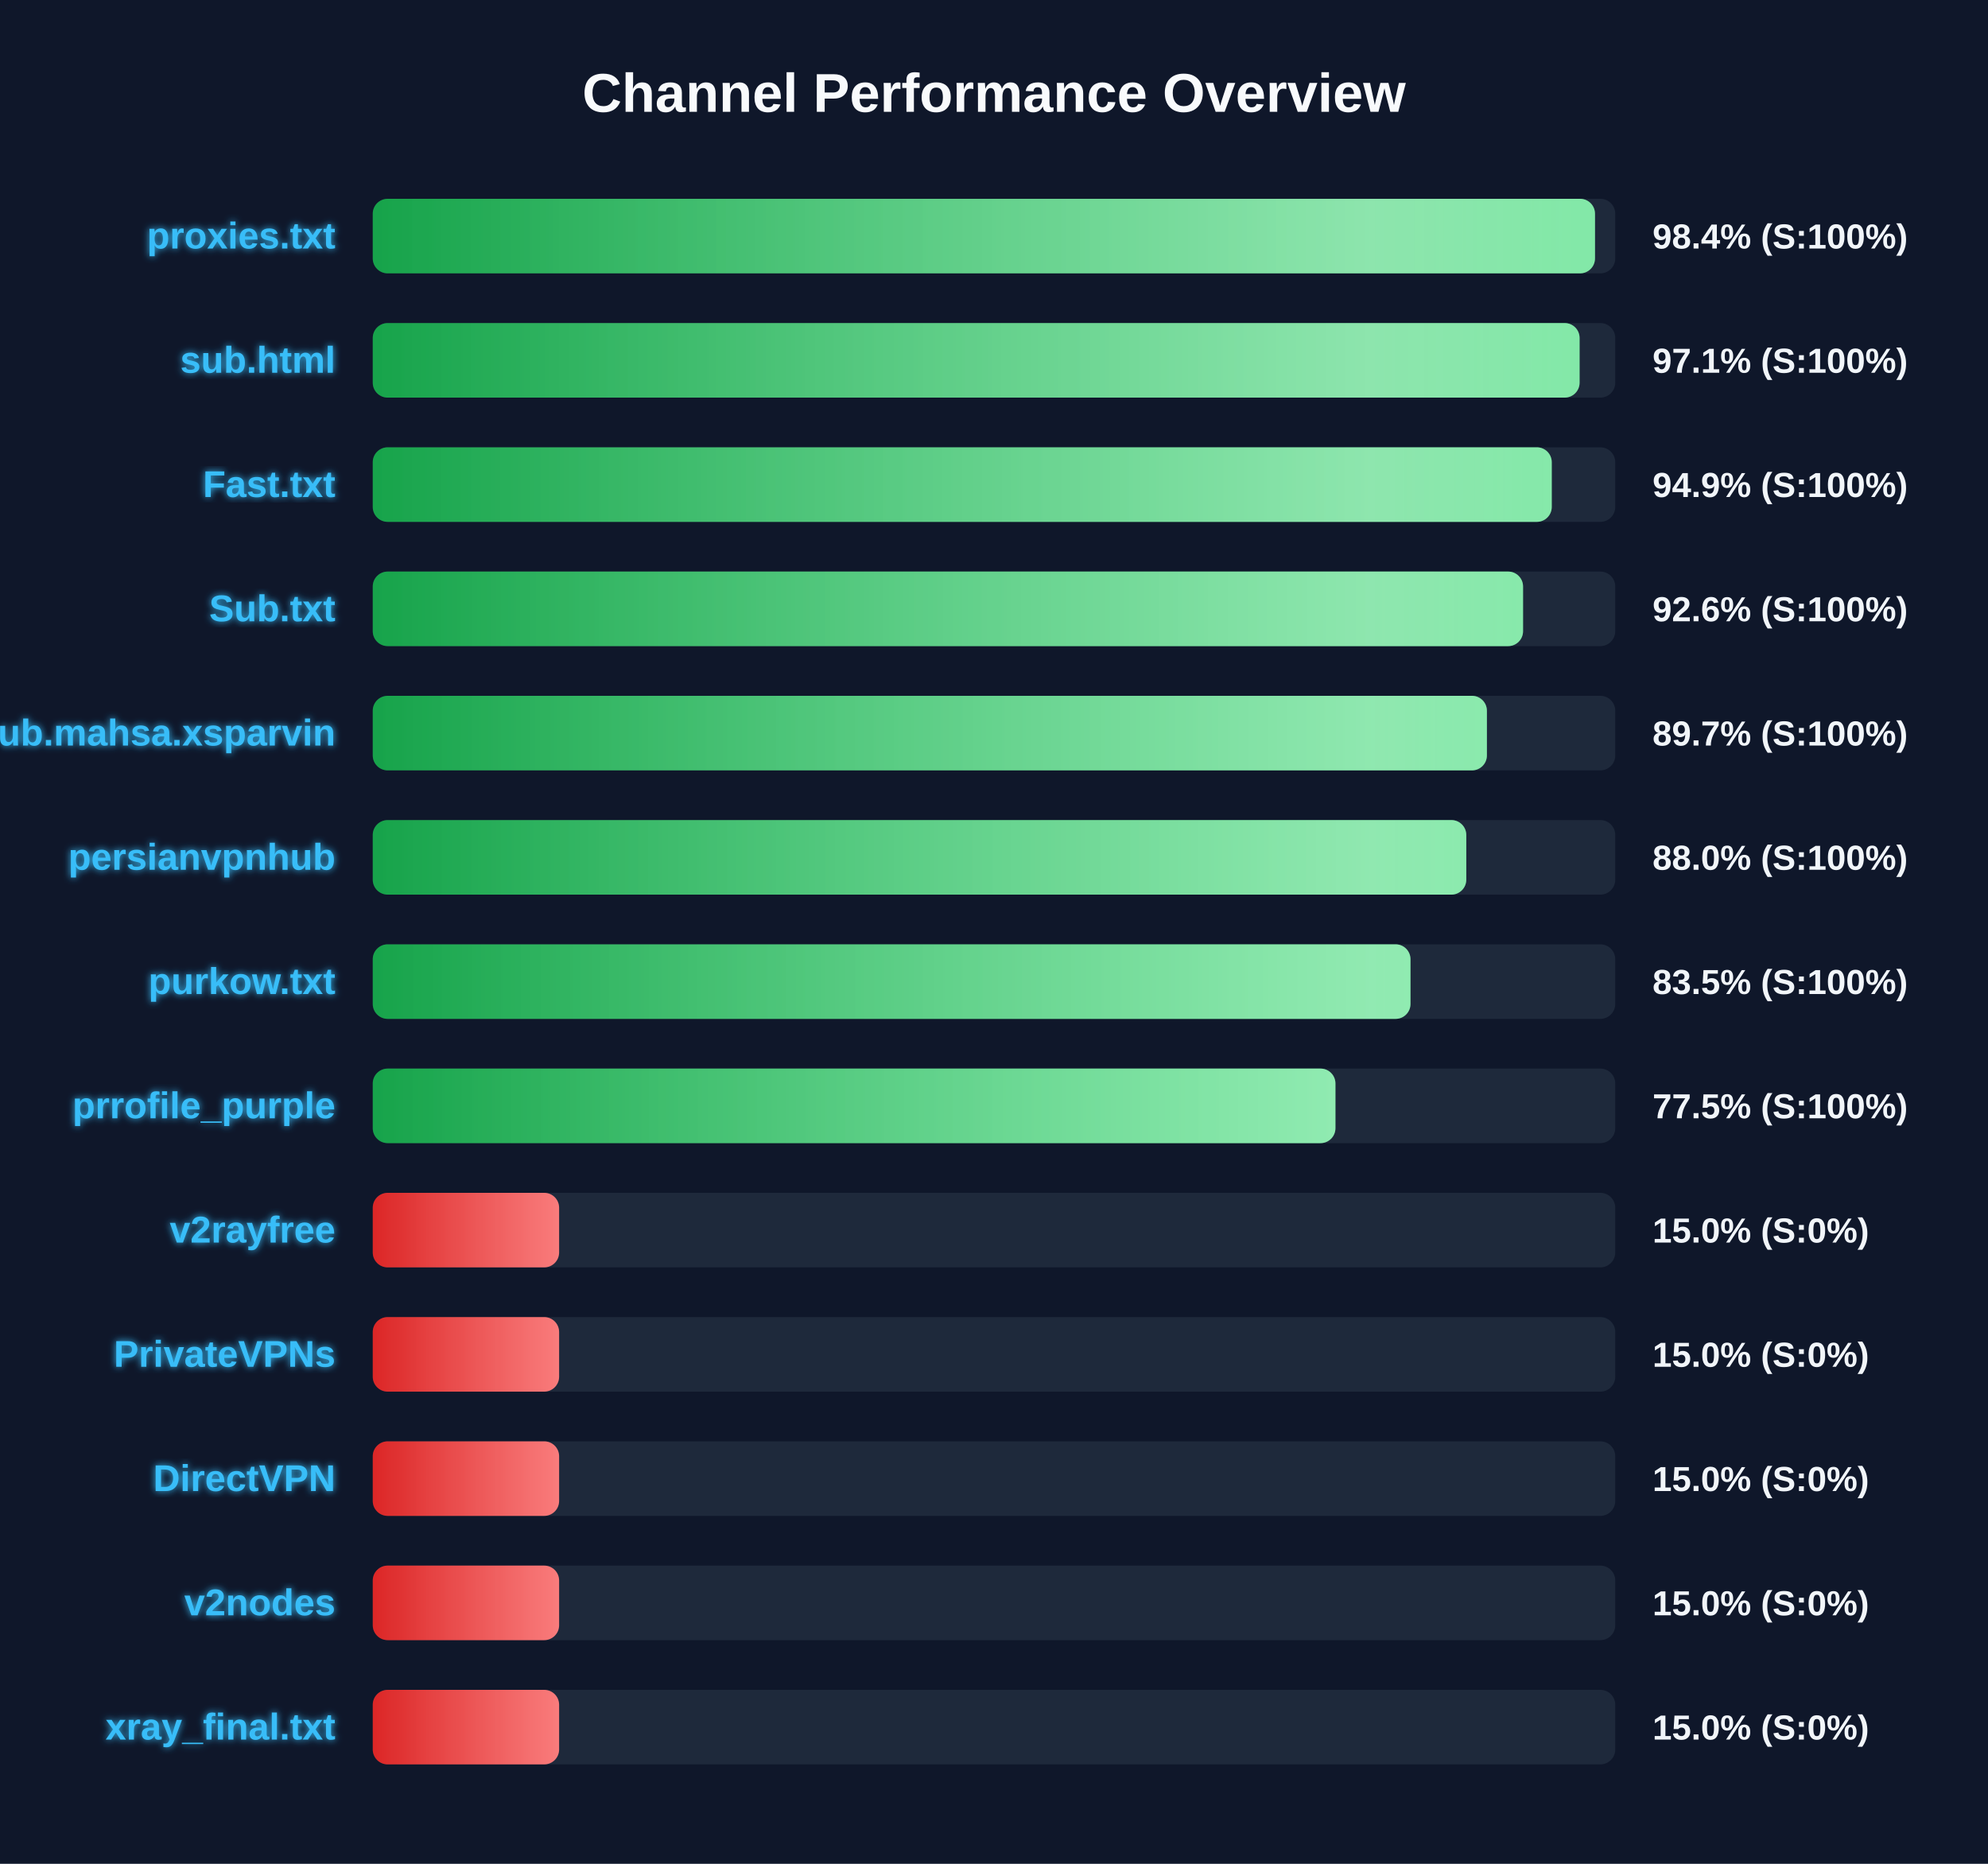
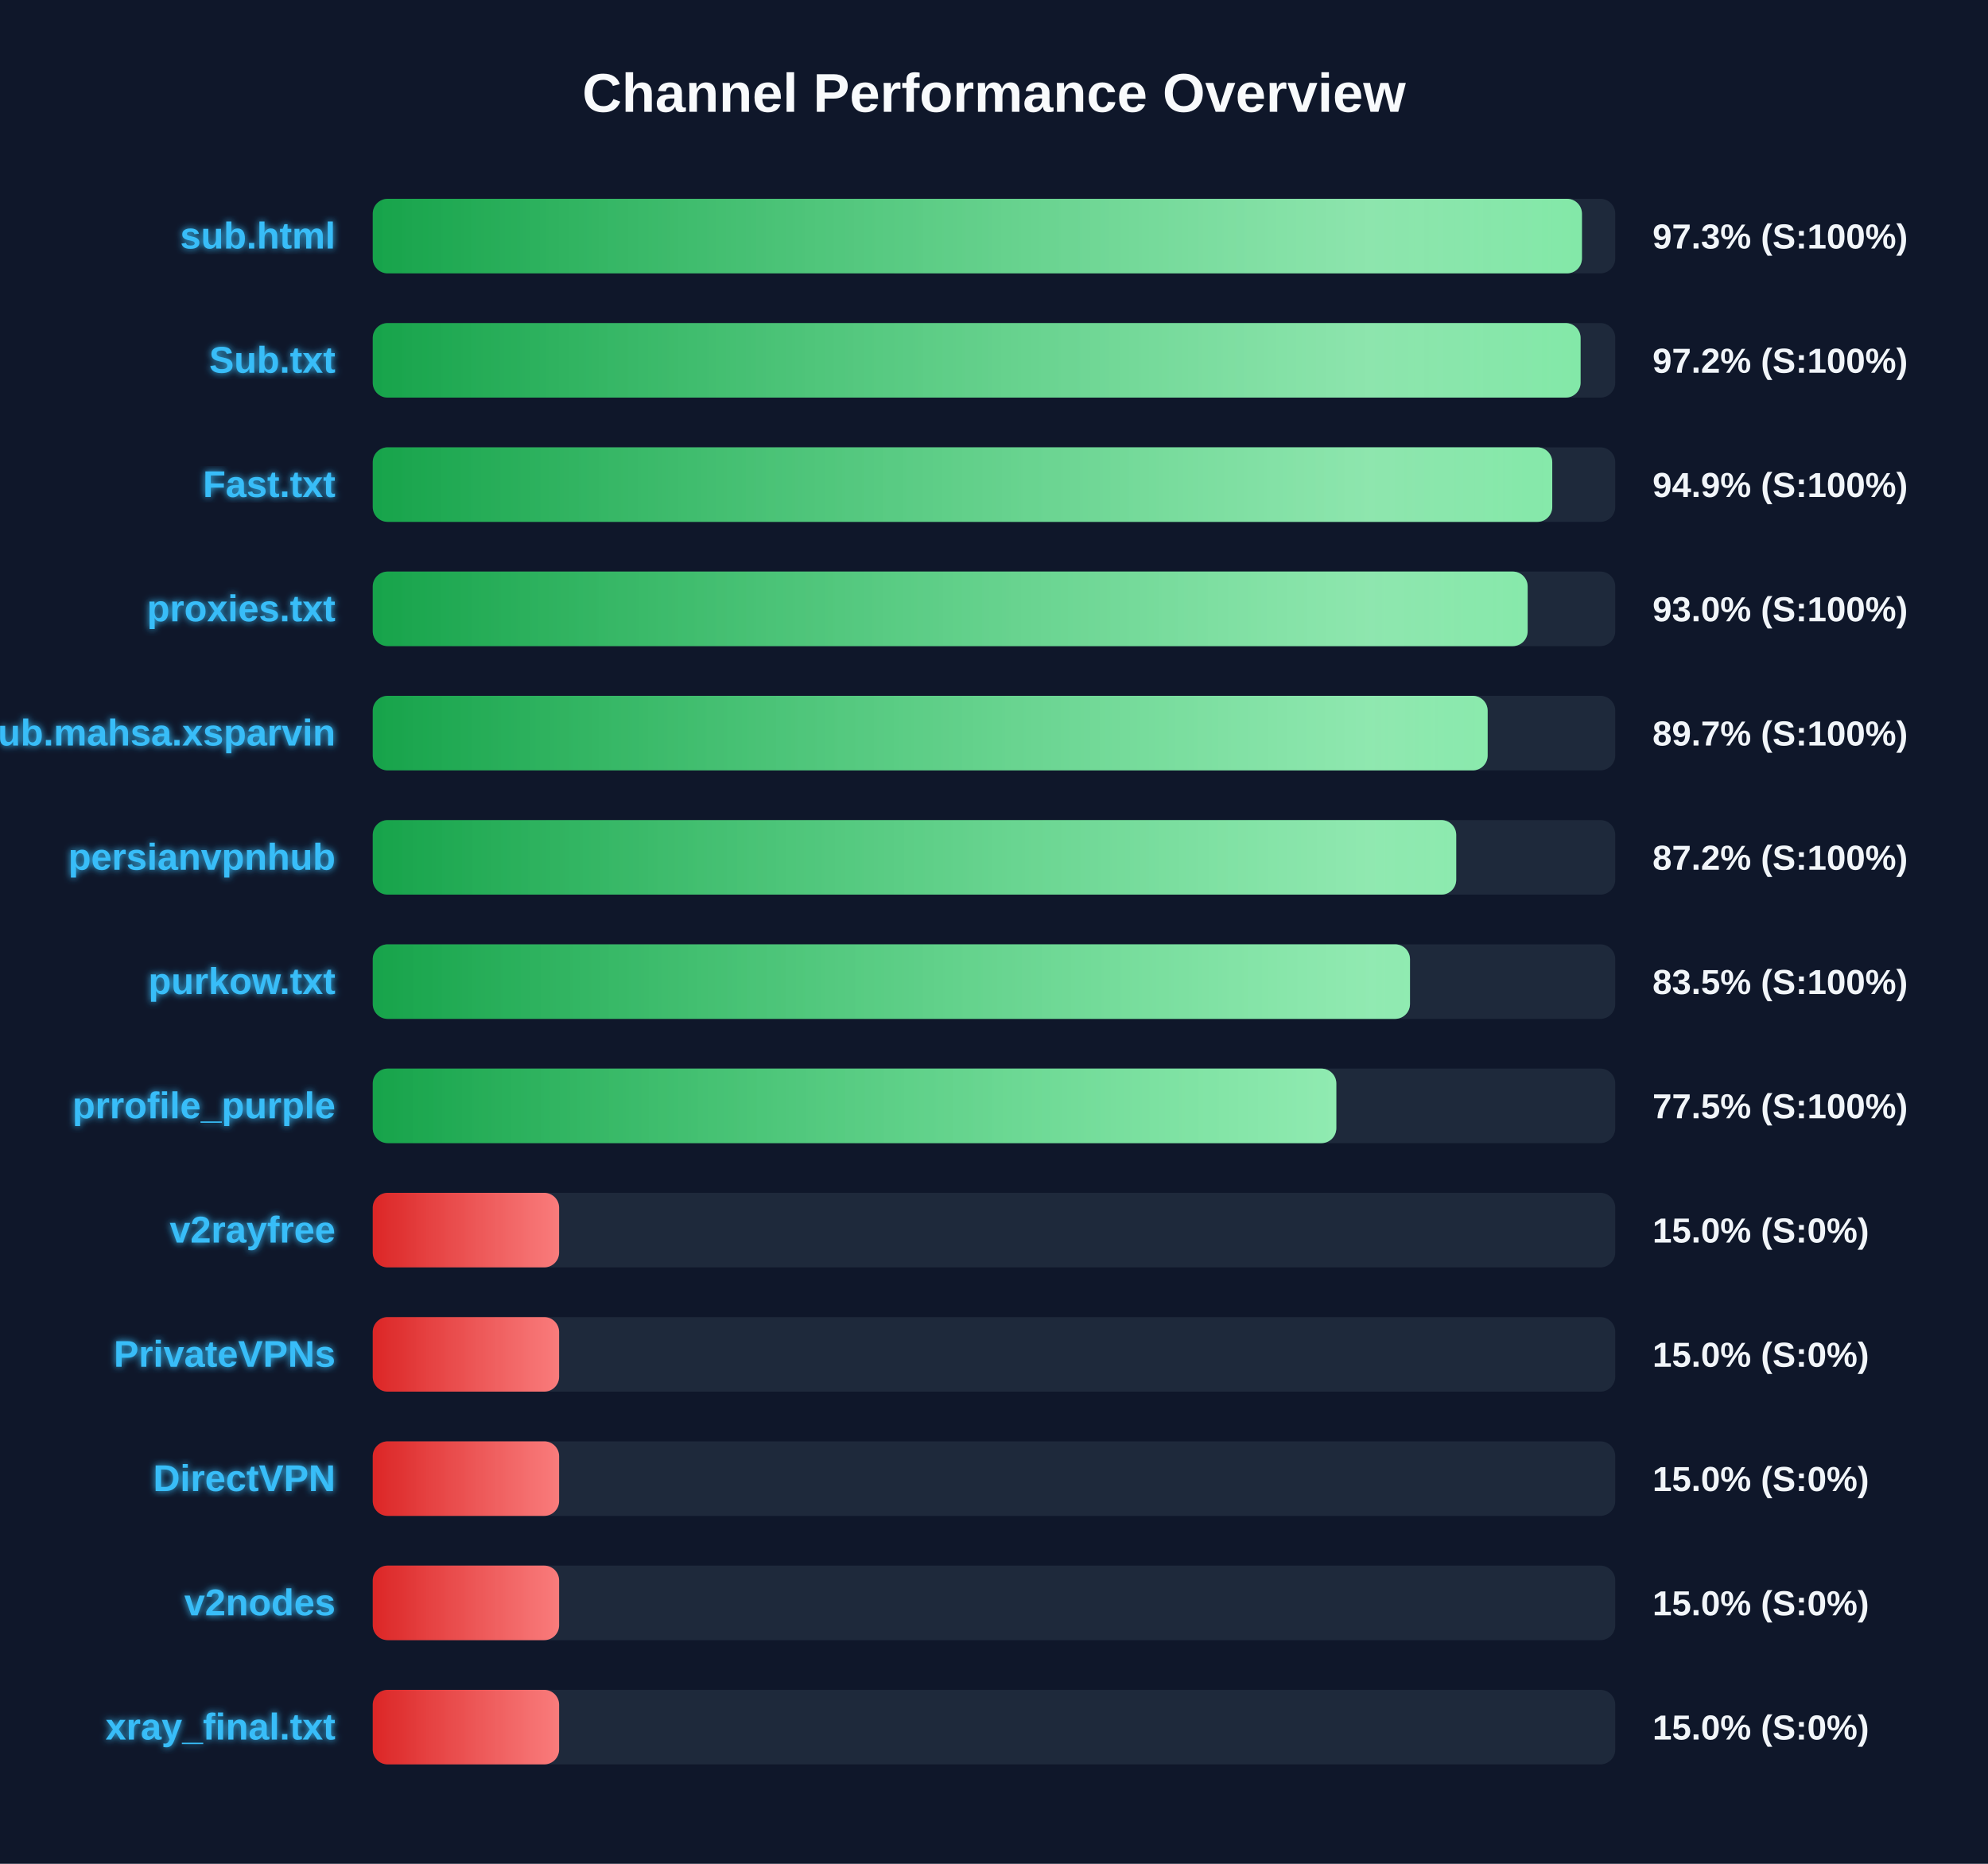
<svg xmlns="http://www.w3.org/2000/svg" width="800" height="750" version="1.1">
  <defs>
    <linearGradient id="grad-green" x1="0%" y1="0%" x2="100%" y2="0%">
      <stop offset="0%" stop-color="#16a34a" />
      <stop offset="100%" stop-color="#4ade80" />
    </linearGradient>
    <linearGradient id="grad-yellow" x1="0%" y1="0%" x2="100%" y2="0%">
      <stop offset="0%" stop-color="#ca8a04" />
      <stop offset="100%" stop-color="#fde047" />
    </linearGradient>
    <linearGradient id="grad-red" x1="0%" y1="0%" x2="100%" y2="0%">
      <stop offset="0%" stop-color="#dc2626" />
      <stop offset="100%" stop-color="#f87171" />
    </linearGradient>
    <linearGradient id="shimmer" x1="0%" y1="0%" x2="100%" y2="0%">
      <stop offset="0%" stop-color="rgba(255,255,255,0)" />
      <stop offset="50%" stop-color="rgba(255,255,255,0.4)" />
      <stop offset="100%" stop-color="rgba(255,255,255,0)" />
    </linearGradient>
    <filter id="glow" x="-20%" y="-20%" width="140%" height="140%">
      <feGaussianBlur stdDeviation="1.5" result="blur" />
      <feComposite in="SourceGraphic" in2="blur" operator="over" />
    </filter>
  </defs>
  <style>
        .bg-rect { fill: #0f172a; }
        .title { font: bold 22px 'Segoe UI', Arial, sans-serif; fill: #f8fafc; }
        .row { font: bold 15px 'Segoe UI', Arial, sans-serif; fill: #38bdf8; filter: url(#glow); }
        .score { font: bold 14px 'Segoe UI', Arial, sans-serif; fill: #f1f5f9; }
        @keyframes shimmer-anim {
            0% { transform: translateX(-100%); }
            100% { transform: translateX(200%); }
        }
        .shimmer-rect {
            animation: shimmer-anim 2.5s infinite linear;
        }
    </style>
  <rect width="100%" height="100%" class="bg-rect" />
  <text x="400" y="45" text-anchor="middle" class="title">Channel Performance Overview</text>
  <rect x="150" y="80" width="500" height="30" fill="#1e293b" rx="6" />
  <clipPath id="clip-0">
-     <rect x="150" y="80" width="491.85" height="30" rx="6" />
+     <rect x="150" y="80" width="486.6" height="30" rx="6" />
  </clipPath>
-   <rect x="150" y="80" width="491.85" height="30" fill="url(#grad-green)" rx="6" />
+   <rect x="150" y="80" width="486.6" height="30" fill="url(#grad-green)" rx="6" />
  <g clip-path="url(#clip-0)">
    <rect x="150" y="80" width="100%" height="30" fill="url(#shimmer)" class="shimmer-rect" />
  </g>
-   <text x="135" y="100" text-anchor="end" class="row">proxies.txt</text>
-   <text x="665" y="100" text-anchor="start" class="score">98.4% (S:100%)</text>
+   <text x="135" y="100" text-anchor="end" class="row">sub.html</text>
+   <text x="665" y="100" text-anchor="start" class="score">97.3% (S:100%)</text>
  <rect x="150" y="130" width="500" height="30" fill="#1e293b" rx="6" />
  <clipPath id="clip-1">
-     <rect x="150" y="130" width="485.65" height="30" rx="6" />
+     <rect x="150" y="130" width="486.05" height="30" rx="6" />
  </clipPath>
-   <rect x="150" y="130" width="485.65" height="30" fill="url(#grad-green)" rx="6" />
+   <rect x="150" y="130" width="486.05" height="30" fill="url(#grad-green)" rx="6" />
  <g clip-path="url(#clip-1)">
    <rect x="150" y="130" width="100%" height="30" fill="url(#shimmer)" class="shimmer-rect" />
  </g>
-   <text x="135" y="150" text-anchor="end" class="row">sub.html</text>
-   <text x="665" y="150" text-anchor="start" class="score">97.1% (S:100%)</text>
+   <text x="135" y="150" text-anchor="end" class="row">Sub.txt</text>
+   <text x="665" y="150" text-anchor="start" class="score">97.2% (S:100%)</text>
  <rect x="150" y="180" width="500" height="30" fill="#1e293b" rx="6" />
  <clipPath id="clip-2">
-     <rect x="150" y="180" width="474.45" height="30" rx="6" />
+     <rect x="150" y="180" width="474.65" height="30" rx="6" />
  </clipPath>
-   <rect x="150" y="180" width="474.45" height="30" fill="url(#grad-green)" rx="6" />
+   <rect x="150" y="180" width="474.65" height="30" fill="url(#grad-green)" rx="6" />
  <g clip-path="url(#clip-2)">
    <rect x="150" y="180" width="100%" height="30" fill="url(#shimmer)" class="shimmer-rect" />
  </g>
  <text x="135" y="200" text-anchor="end" class="row">Fast.txt</text>
  <text x="665" y="200" text-anchor="start" class="score">94.9% (S:100%)</text>
  <rect x="150" y="230" width="500" height="30" fill="#1e293b" rx="6" />
  <clipPath id="clip-3">
-     <rect x="150" y="230" width="462.9" height="30" rx="6" />
+     <rect x="150" y="230" width="464.75" height="30" rx="6" />
  </clipPath>
-   <rect x="150" y="230" width="462.9" height="30" fill="url(#grad-green)" rx="6" />
+   <rect x="150" y="230" width="464.75" height="30" fill="url(#grad-green)" rx="6" />
  <g clip-path="url(#clip-3)">
    <rect x="150" y="230" width="100%" height="30" fill="url(#shimmer)" class="shimmer-rect" />
  </g>
-   <text x="135" y="250" text-anchor="end" class="row">Sub.txt</text>
-   <text x="665" y="250" text-anchor="start" class="score">92.6% (S:100%)</text>
+   <text x="135" y="250" text-anchor="end" class="row">proxies.txt</text>
+   <text x="665" y="250" text-anchor="start" class="score">93.0% (S:100%)</text>
  <rect x="150" y="280" width="500" height="30" fill="#1e293b" rx="6" />
  <clipPath id="clip-4">
-     <rect x="150" y="280" width="448.35" height="30" rx="6" />
+     <rect x="150" y="280" width="448.65" height="30" rx="6" />
  </clipPath>
-   <rect x="150" y="280" width="448.35" height="30" fill="url(#grad-green)" rx="6" />
+   <rect x="150" y="280" width="448.65" height="30" fill="url(#grad-green)" rx="6" />
  <g clip-path="url(#clip-4)">
    <rect x="150" y="280" width="100%" height="30" fill="url(#shimmer)" class="shimmer-rect" />
  </g>
  <text x="135" y="300" text-anchor="end" class="row">Sub.mahsa.xsparvin</text>
  <text x="665" y="300" text-anchor="start" class="score">89.7% (S:100%)</text>
  <rect x="150" y="330" width="500" height="30" fill="#1e293b" rx="6" />
  <clipPath id="clip-5">
-     <rect x="150" y="330" width="440.05" height="30" rx="6" />
+     <rect x="150" y="330" width="436.0" height="30" rx="6" />
  </clipPath>
-   <rect x="150" y="330" width="440.05" height="30" fill="url(#grad-green)" rx="6" />
+   <rect x="150" y="330" width="436.0" height="30" fill="url(#grad-green)" rx="6" />
  <g clip-path="url(#clip-5)">
    <rect x="150" y="330" width="100%" height="30" fill="url(#shimmer)" class="shimmer-rect" />
  </g>
  <text x="135" y="350" text-anchor="end" class="row">persianvpnhub</text>
-   <text x="665" y="350" text-anchor="start" class="score">88.0% (S:100%)</text>
+   <text x="665" y="350" text-anchor="start" class="score">87.2% (S:100%)</text>
  <rect x="150" y="380" width="500" height="30" fill="#1e293b" rx="6" />
  <clipPath id="clip-6">
-     <rect x="150" y="380" width="417.6" height="30" rx="6" />
+     <rect x="150" y="380" width="417.4" height="30" rx="6" />
  </clipPath>
-   <rect x="150" y="380" width="417.6" height="30" fill="url(#grad-green)" rx="6" />
+   <rect x="150" y="380" width="417.4" height="30" fill="url(#grad-green)" rx="6" />
  <g clip-path="url(#clip-6)">
    <rect x="150" y="380" width="100%" height="30" fill="url(#shimmer)" class="shimmer-rect" />
  </g>
  <text x="135" y="400" text-anchor="end" class="row">purkow.txt</text>
  <text x="665" y="400" text-anchor="start" class="score">83.5% (S:100%)</text>
  <rect x="150" y="430" width="500" height="30" fill="#1e293b" rx="6" />
  <clipPath id="clip-7">
-     <rect x="150" y="430" width="387.4" height="30" rx="6" />
+     <rect x="150" y="430" width="387.75" height="30" rx="6" />
  </clipPath>
-   <rect x="150" y="430" width="387.4" height="30" fill="url(#grad-green)" rx="6" />
+   <rect x="150" y="430" width="387.75" height="30" fill="url(#grad-green)" rx="6" />
  <g clip-path="url(#clip-7)">
    <rect x="150" y="430" width="100%" height="30" fill="url(#shimmer)" class="shimmer-rect" />
  </g>
  <text x="135" y="450" text-anchor="end" class="row">prrofile_purple</text>
  <text x="665" y="450" text-anchor="start" class="score">77.5% (S:100%)</text>
  <rect x="150" y="480" width="500" height="30" fill="#1e293b" rx="6" />
  <clipPath id="clip-8">
    <rect x="150" y="480" width="75.0" height="30" rx="6" />
  </clipPath>
  <rect x="150" y="480" width="75.0" height="30" fill="url(#grad-red)" rx="6" />
  <g clip-path="url(#clip-8)">
    <rect x="150" y="480" width="100%" height="30" fill="url(#shimmer)" class="shimmer-rect" />
  </g>
  <text x="135" y="500" text-anchor="end" class="row">v2rayfree</text>
  <text x="665" y="500" text-anchor="start" class="score">15.0% (S:0%)</text>
  <rect x="150" y="530" width="500" height="30" fill="#1e293b" rx="6" />
  <clipPath id="clip-9">
    <rect x="150" y="530" width="75.0" height="30" rx="6" />
  </clipPath>
  <rect x="150" y="530" width="75.0" height="30" fill="url(#grad-red)" rx="6" />
  <g clip-path="url(#clip-9)">
    <rect x="150" y="530" width="100%" height="30" fill="url(#shimmer)" class="shimmer-rect" />
  </g>
  <text x="135" y="550" text-anchor="end" class="row">PrivateVPNs</text>
  <text x="665" y="550" text-anchor="start" class="score">15.0% (S:0%)</text>
  <rect x="150" y="580" width="500" height="30" fill="#1e293b" rx="6" />
  <clipPath id="clip-10">
    <rect x="150" y="580" width="75.0" height="30" rx="6" />
  </clipPath>
  <rect x="150" y="580" width="75.0" height="30" fill="url(#grad-red)" rx="6" />
  <g clip-path="url(#clip-10)">
    <rect x="150" y="580" width="100%" height="30" fill="url(#shimmer)" class="shimmer-rect" />
  </g>
  <text x="135" y="600" text-anchor="end" class="row">DirectVPN</text>
  <text x="665" y="600" text-anchor="start" class="score">15.0% (S:0%)</text>
  <rect x="150" y="630" width="500" height="30" fill="#1e293b" rx="6" />
  <clipPath id="clip-11">
    <rect x="150" y="630" width="75.0" height="30" rx="6" />
  </clipPath>
  <rect x="150" y="630" width="75.0" height="30" fill="url(#grad-red)" rx="6" />
  <g clip-path="url(#clip-11)">
    <rect x="150" y="630" width="100%" height="30" fill="url(#shimmer)" class="shimmer-rect" />
  </g>
  <text x="135" y="650" text-anchor="end" class="row">v2nodes</text>
  <text x="665" y="650" text-anchor="start" class="score">15.0% (S:0%)</text>
  <rect x="150" y="680" width="500" height="30" fill="#1e293b" rx="6" />
  <clipPath id="clip-12">
    <rect x="150" y="680" width="75.0" height="30" rx="6" />
  </clipPath>
  <rect x="150" y="680" width="75.0" height="30" fill="url(#grad-red)" rx="6" />
  <g clip-path="url(#clip-12)">
    <rect x="150" y="680" width="100%" height="30" fill="url(#shimmer)" class="shimmer-rect" />
  </g>
  <text x="135" y="700" text-anchor="end" class="row">xray_final.txt</text>
  <text x="665" y="700" text-anchor="start" class="score">15.0% (S:0%)</text>
</svg>
